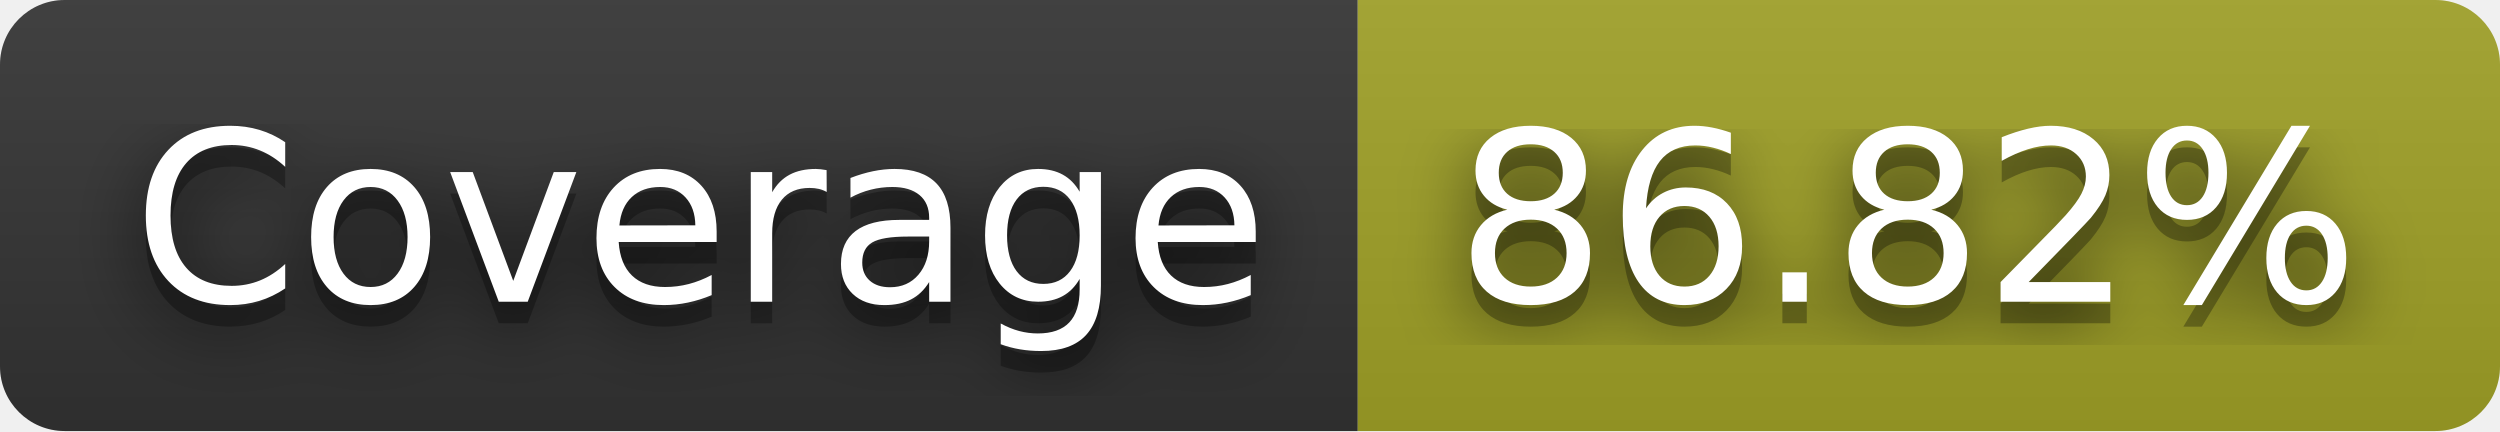
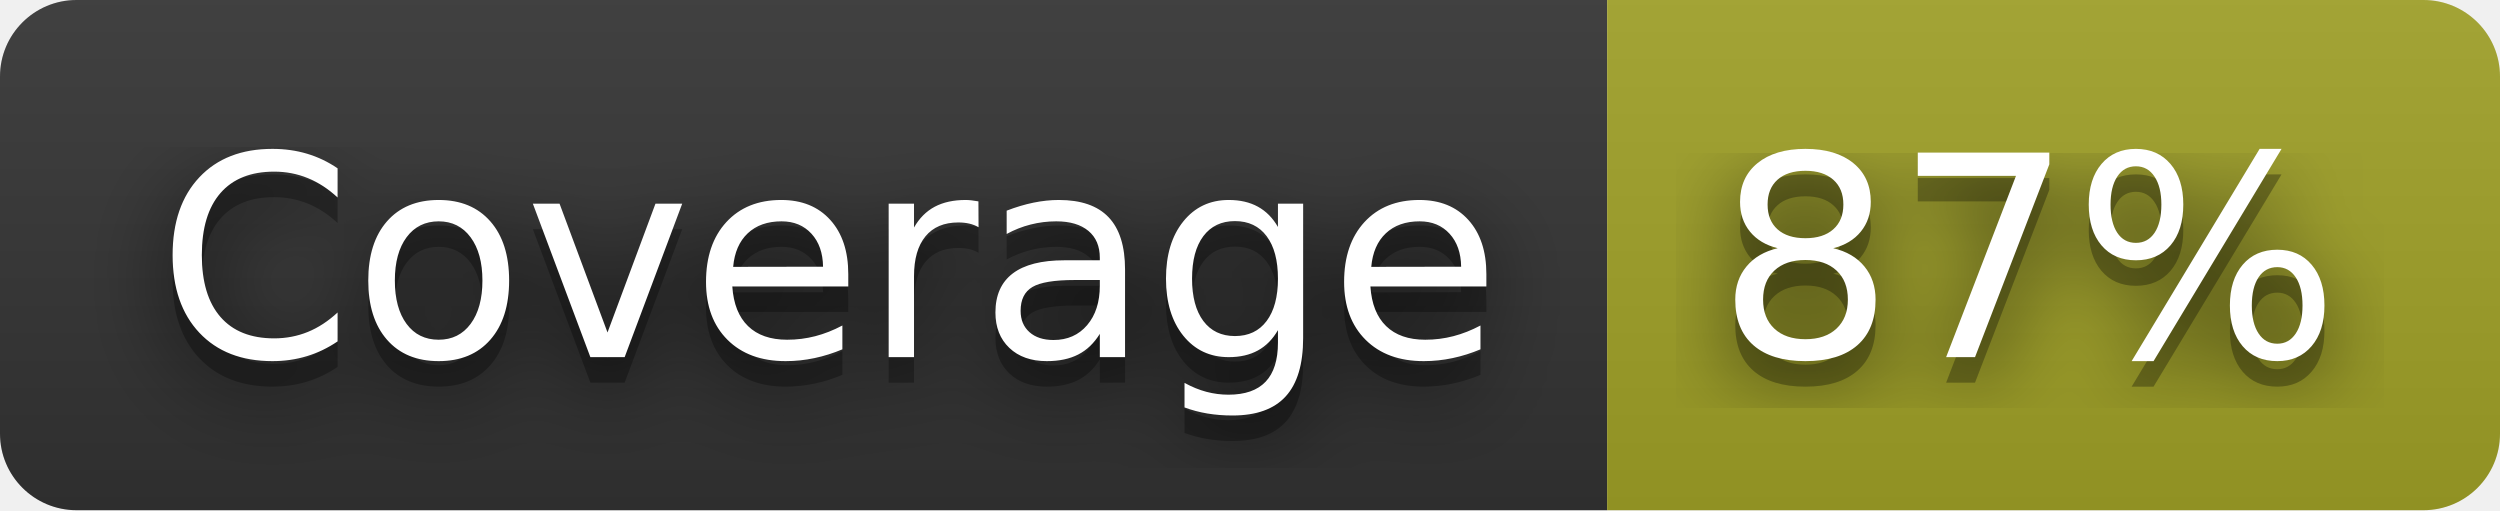
- <svg xmlns="http://www.w3.org/2000/svg" width="116" height="20" role="img" aria-label="Coverage: 86.82%">
+ <svg xmlns="http://www.w3.org/2000/svg" width="98" height="20" role="img" aria-label="Coverage: 87%">
  <filter id="blur">
    <feGaussianBlur in="SourceGraphic" stdDeviation="16" />
  </filter>
  <linearGradient id="s" x2="0" y2="100%">
    <stop offset="0" stop-color="#bbb" stop-opacity=".1" />
    <stop offset="1" stop-opacity=".1" />
  </linearGradient>
  <clipPath id="r">
-     <rect width="116" height="20" rx="3" fill="#fff" />
+     <rect width="98" height="20" rx="3" fill="#fff" />
  </clipPath>
  <g clip-path="url(#r)">
    <rect width="63" height="20" fill="#333" />
-     <rect x="63" width="53" height="20" fill="#a0a127" />
-     <rect width="116" height="20" fill="url(#s)" />
+     <rect x="63" width="35" height="20" fill="#a0a127" />
+     <rect width="98" height="20" fill="url(#s)" />
  </g>
  <g fill="#fff" text-anchor="middle" font-family="Verdana,Geneva,DejaVu Sans,sans-serif" text-rendering="geometricPrecision" font-size="110">
    <text aria-hidden="true" x="325" y="150" fill="#010101" fill-opacity=".80" filter="url(#blur)" transform="scale(.1)" textLength="530">Coverage</text>
    <text aria-hidden="true" x="325" y="150" fill="#010101" fill-opacity=".3" transform="scale(.1)" textLength="530">Coverage</text>
    <text x="325" y="140" transform="scale(.1)" fill="#fff" textLength="530">Coverage</text>
-     <text aria-hidden="true" x="885" y="150" fill="#010101" fill-opacity=".80" filter="url(#blur)" transform="scale(.1)" textLength="430">86.82%</text>
-     <text aria-hidden="true" x="885" y="150" fill="#010101" fill-opacity=".3" transform="scale(.1)" textLength="430">86.82%</text>
-     <text x="885" y="140" transform="scale(.1)" fill="#fff" textLength="430">86.82%</text>
+     <text aria-hidden="true" x="795" y="150" fill="#010101" fill-opacity=".80" filter="url(#blur)" transform="scale(.1)" textLength="250">87%</text>
+     <text aria-hidden="true" x="795" y="150" fill="#010101" fill-opacity=".3" transform="scale(.1)" textLength="250">87%</text>
+     <text x="795" y="140" transform="scale(.1)" fill="#fff" textLength="250">87%</text>
  </g>
</svg>
